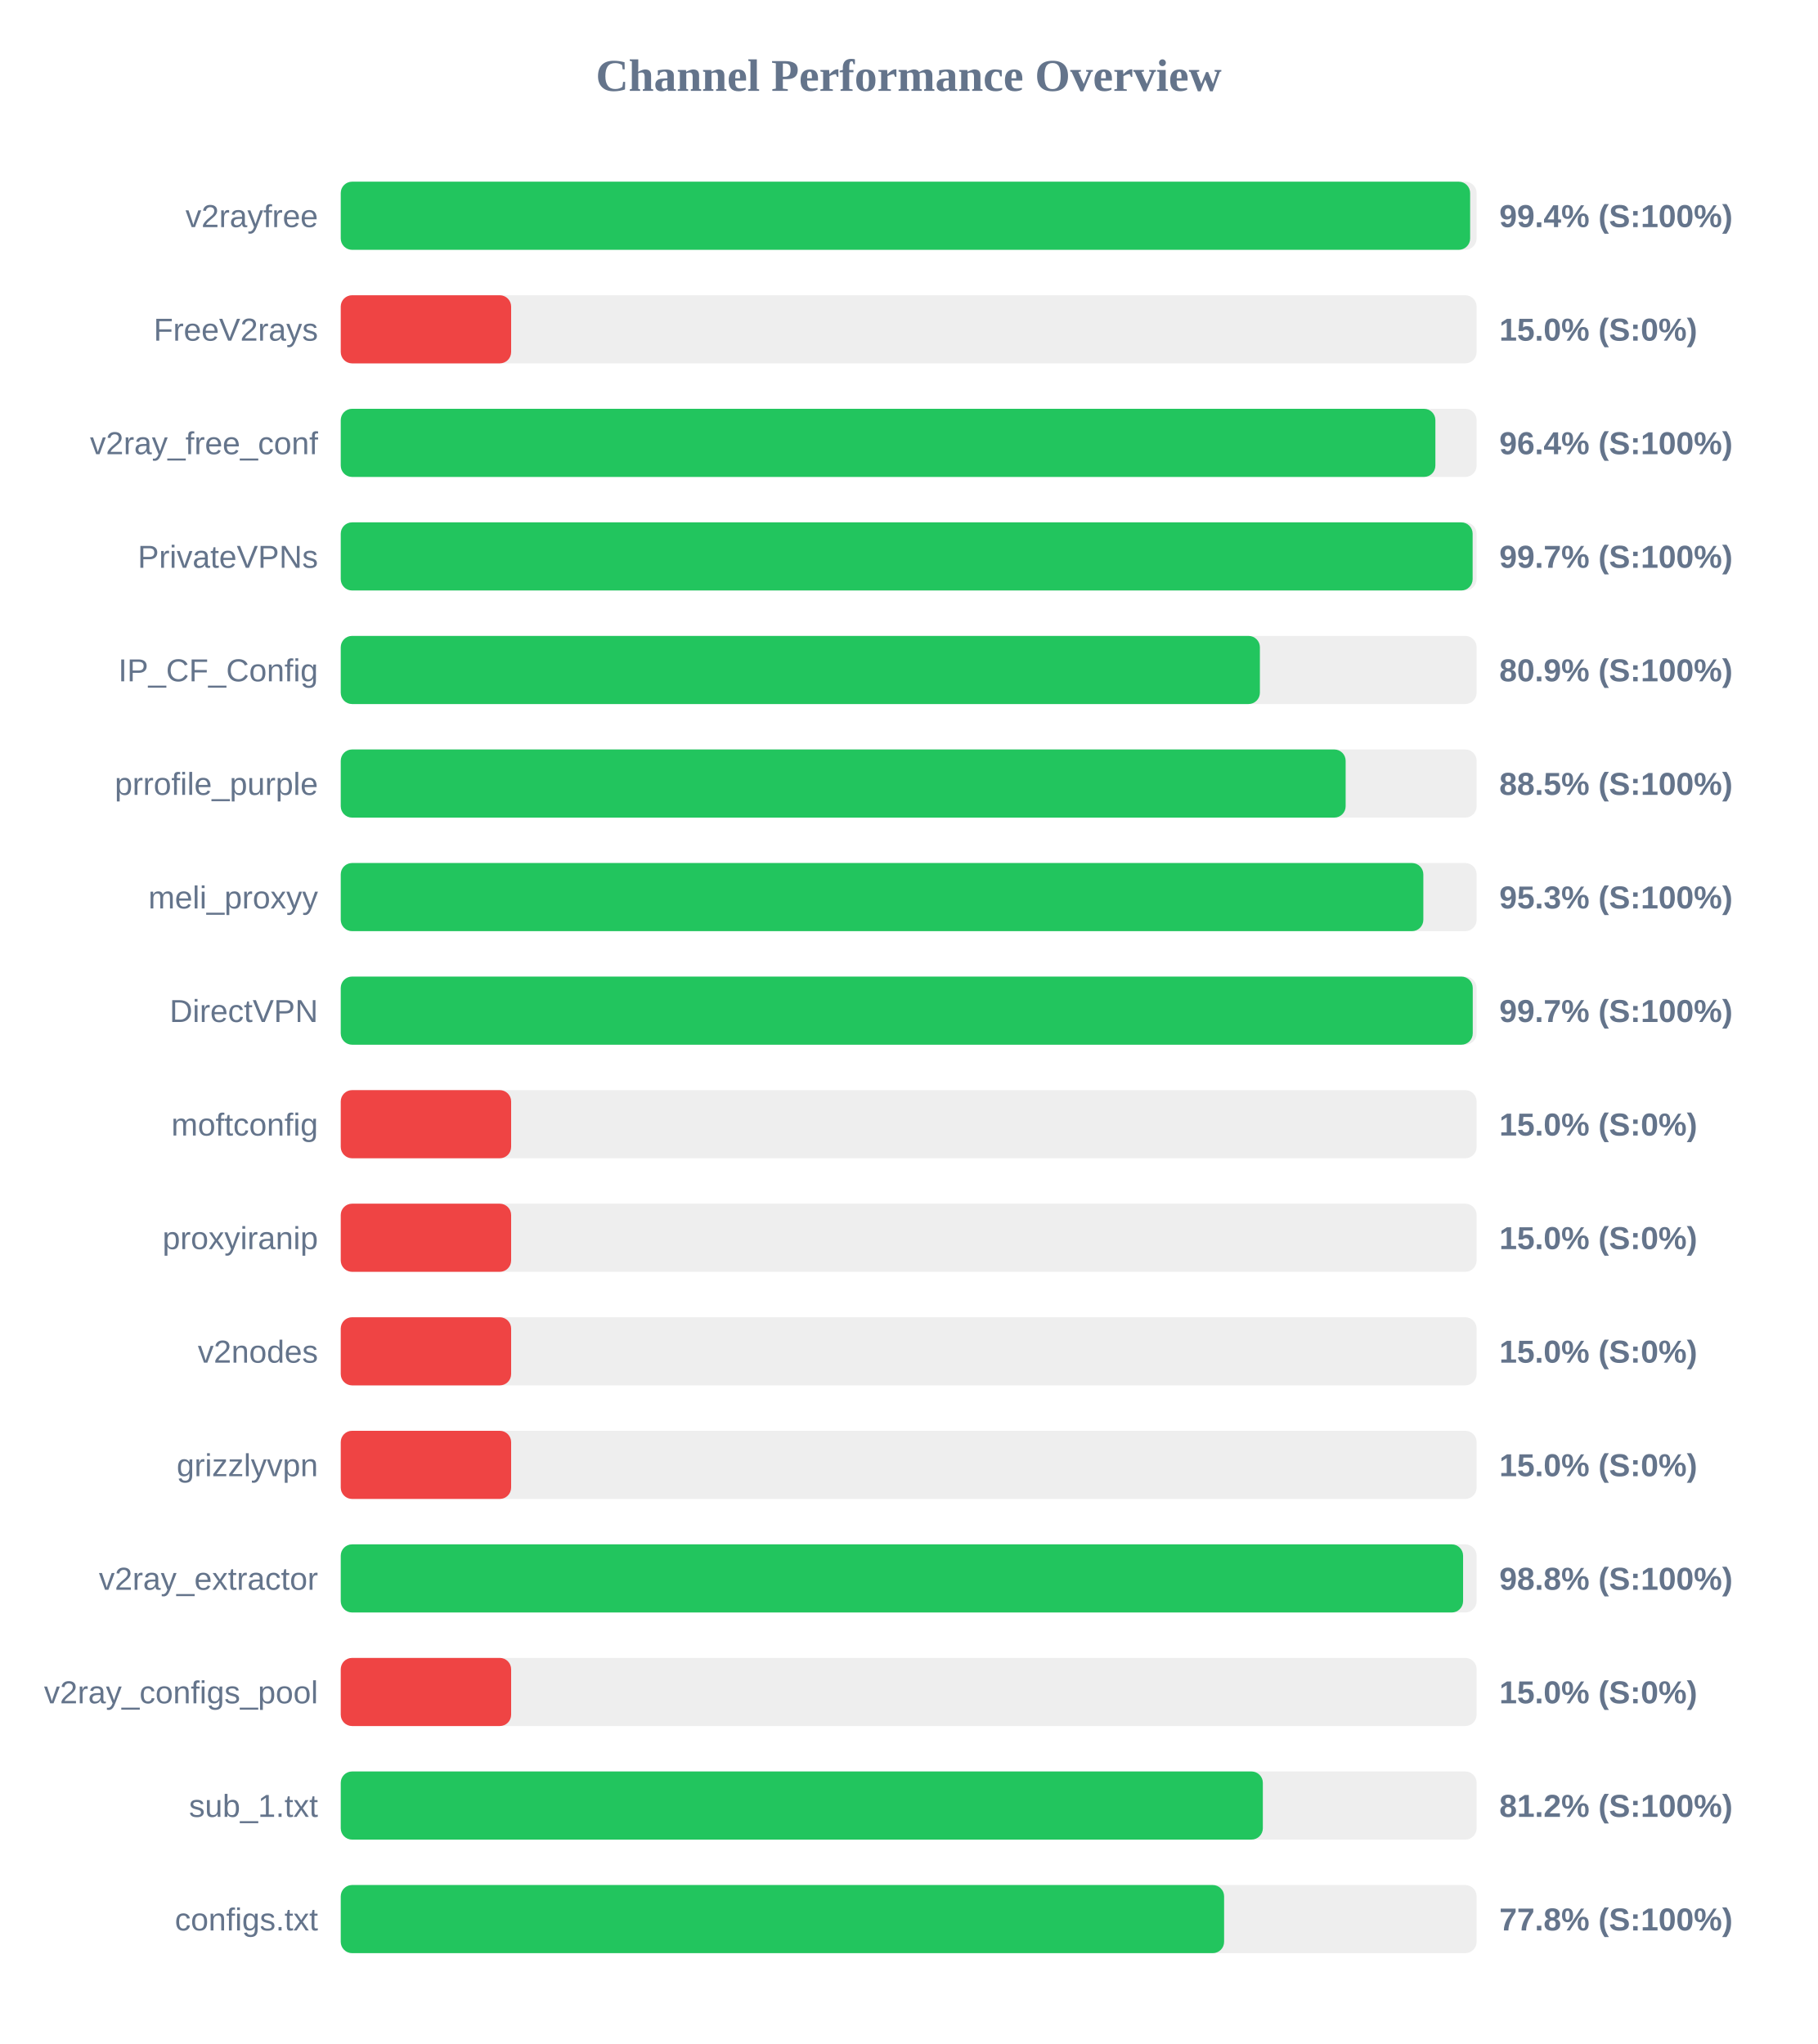
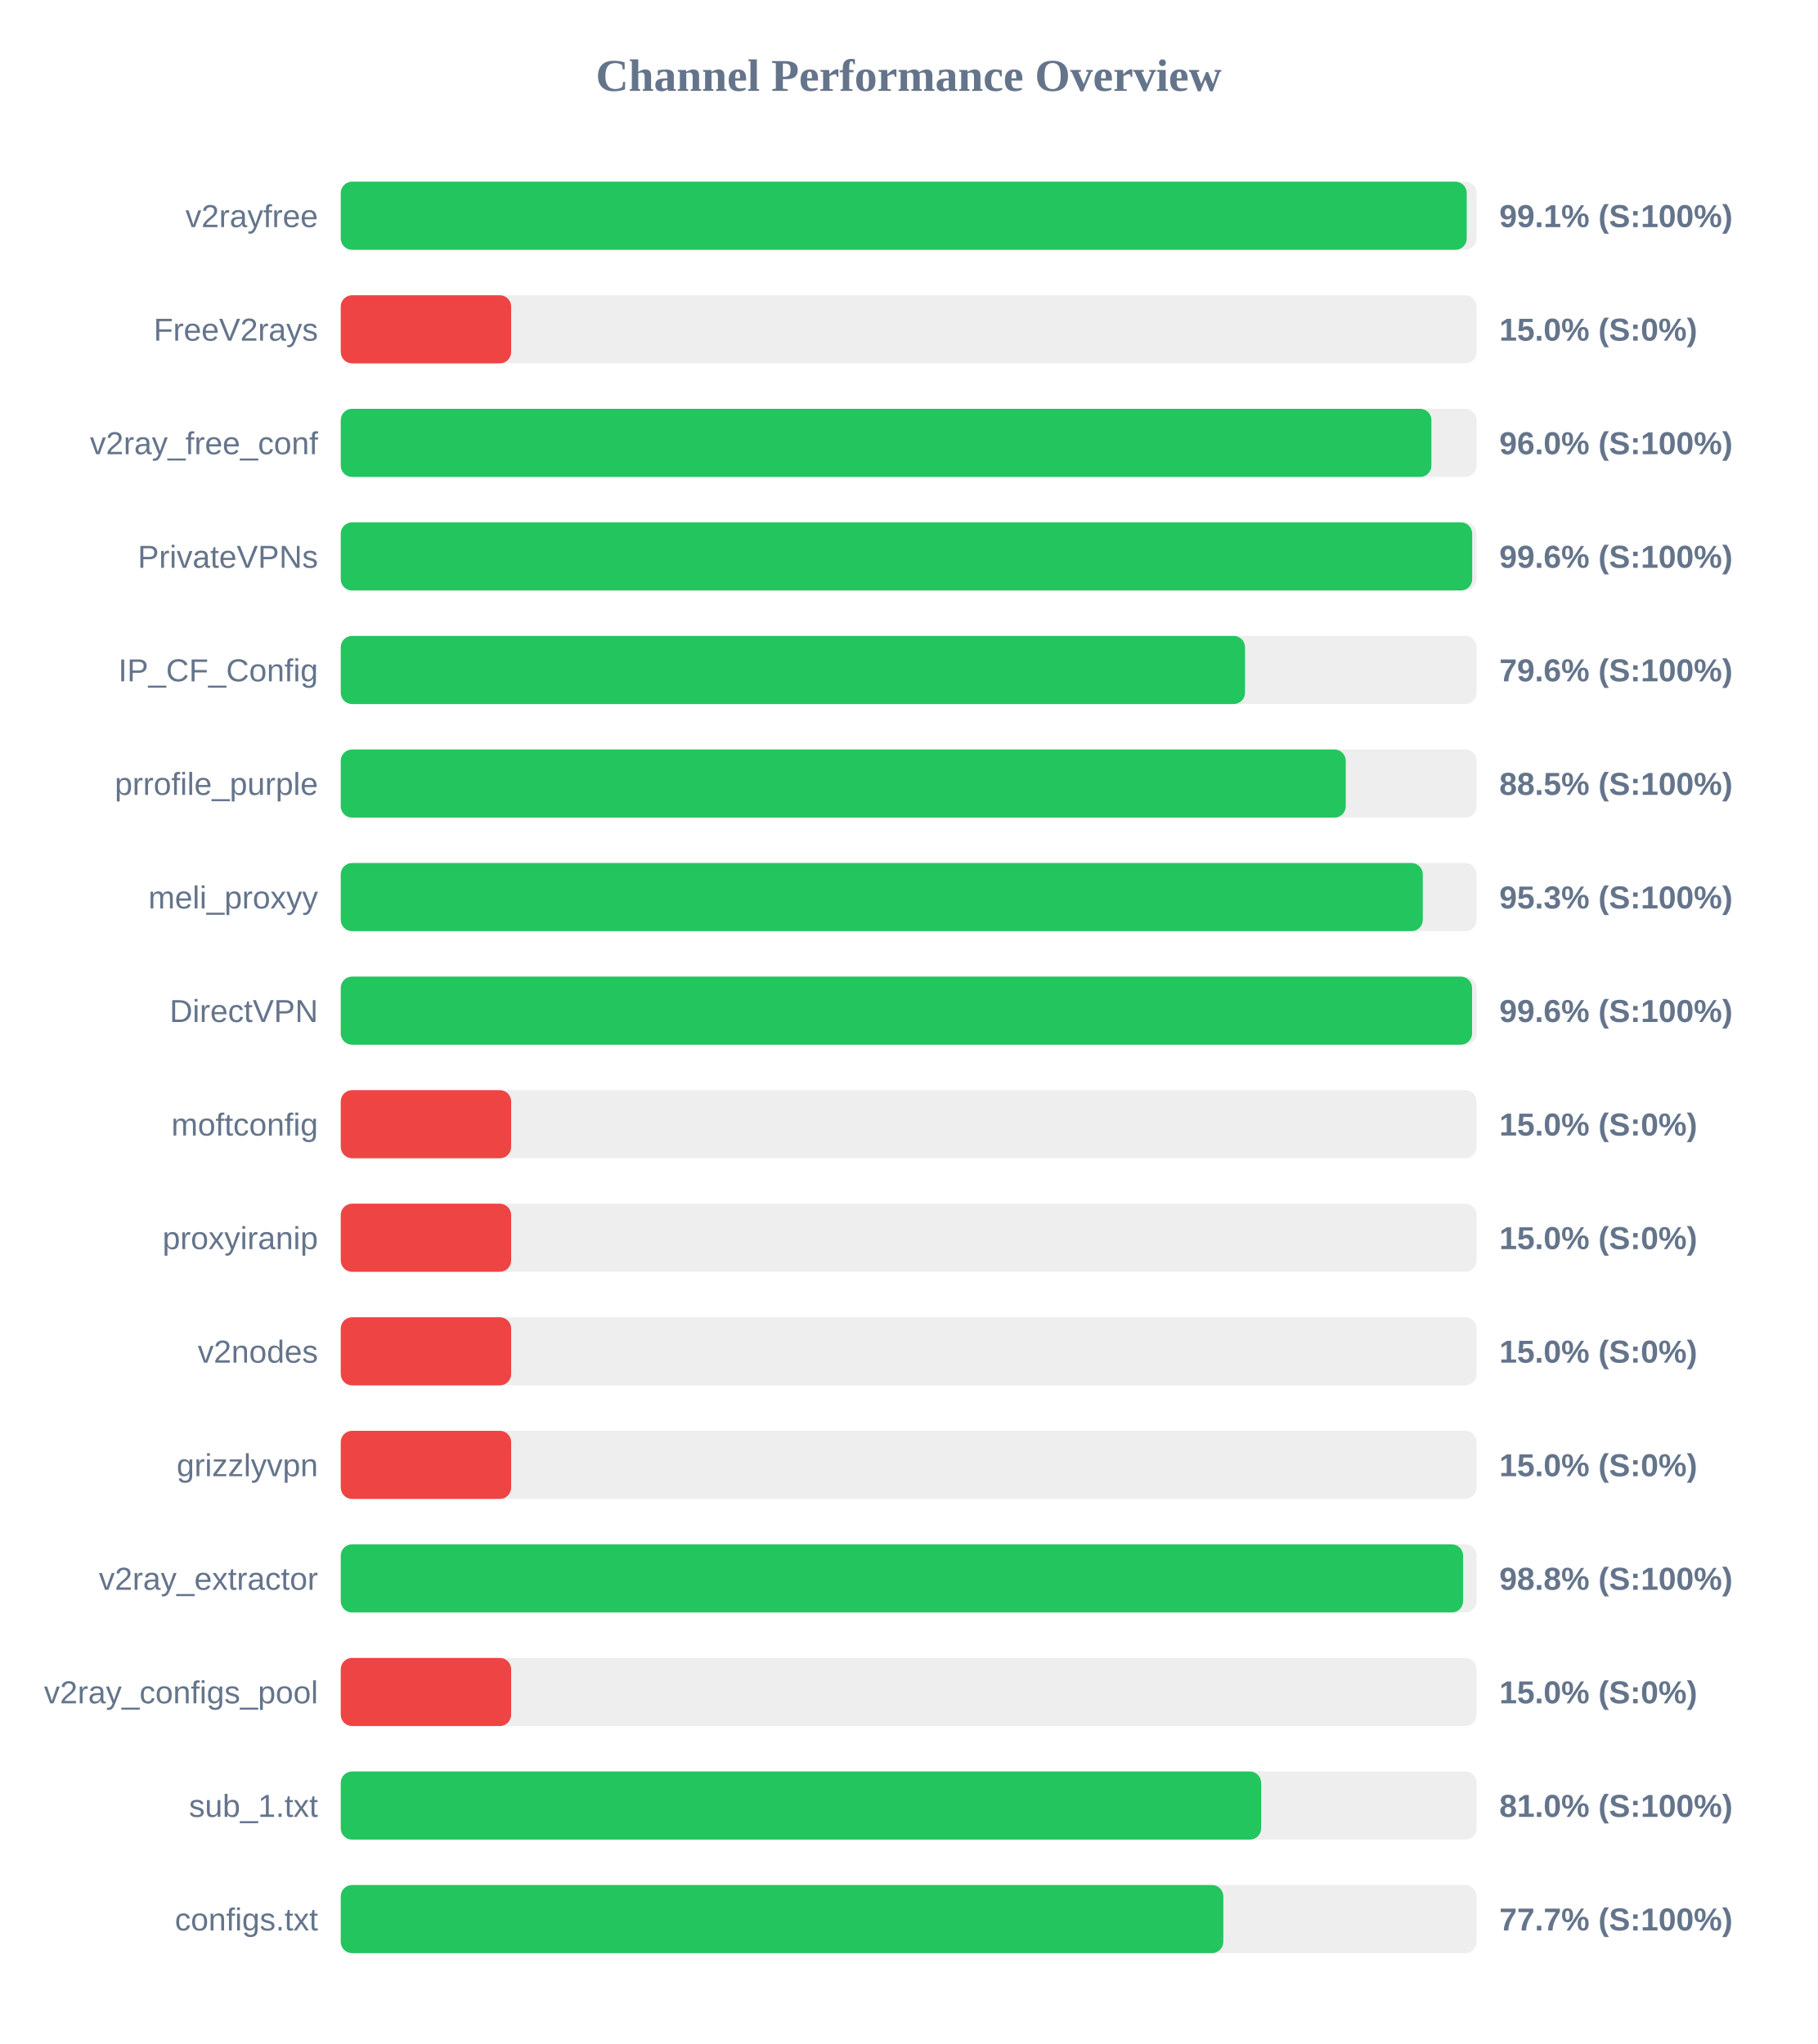
<svg xmlns="http://www.w3.org/2000/svg" width="800" height="900" version="1.1">
  <style>
        .row { font: 14px Arial; fill: #64748b; }
        .score { font: bold 14px Arial; fill: #64748b; }
    </style>
  <text x="400" y="40" text-anchor="middle" font-size="20px" font-weight="bold" fill="#64748b">Channel Performance Overview</text>
  <rect x="150" y="80" width="500" height="30" fill="#eee" rx="5" />
-   <rect x="150" y="80" width="497.15" height="30" fill="#22c55e" rx="5" />
+   <rect x="150" y="80" width="495.65" height="30" fill="#22c55e" rx="5" />
  <text x="140" y="100" text-anchor="end" class="row">v2rayfree</text>
-   <text x="660" y="100" text-anchor="start" class="score">99.4% (S:100%)</text>
+   <text x="660" y="100" text-anchor="start" class="score">99.1% (S:100%)</text>
  <rect x="150" y="130" width="500" height="30" fill="#eee" rx="5" />
  <rect x="150" y="130" width="75.0" height="30" fill="#ef4444" rx="5" />
  <text x="140" y="150" text-anchor="end" class="row">FreeV2rays</text>
  <text x="660" y="150" text-anchor="start" class="score">15.0% (S:0%)</text>
  <rect x="150" y="180" width="500" height="30" fill="#eee" rx="5" />
-   <rect x="150" y="180" width="481.85" height="30" fill="#22c55e" rx="5" />
+   <rect x="150" y="180" width="480.1" height="30" fill="#22c55e" rx="5" />
  <text x="140" y="200" text-anchor="end" class="row">v2ray_free_conf</text>
-   <text x="660" y="200" text-anchor="start" class="score">96.4% (S:100%)</text>
+   <text x="660" y="200" text-anchor="start" class="score">96.0% (S:100%)</text>
  <rect x="150" y="230" width="500" height="30" fill="#eee" rx="5" />
-   <rect x="150" y="230" width="498.25" height="30" fill="#22c55e" rx="5" />
+   <rect x="150" y="230" width="498.05" height="30" fill="#22c55e" rx="5" />
  <text x="140" y="250" text-anchor="end" class="row">PrivateVPNs</text>
-   <text x="660" y="250" text-anchor="start" class="score">99.7% (S:100%)</text>
+   <text x="660" y="250" text-anchor="start" class="score">99.6% (S:100%)</text>
  <rect x="150" y="280" width="500" height="30" fill="#eee" rx="5" />
-   <rect x="150" y="280" width="404.6" height="30" fill="#22c55e" rx="5" />
+   <rect x="150" y="280" width="398.05" height="30" fill="#22c55e" rx="5" />
  <text x="140" y="300" text-anchor="end" class="row">IP_CF_Config</text>
-   <text x="660" y="300" text-anchor="start" class="score">80.9% (S:100%)</text>
+   <text x="660" y="300" text-anchor="start" class="score">79.6% (S:100%)</text>
  <rect x="150" y="330" width="500" height="30" fill="#eee" rx="5" />
-   <rect x="150" y="330" width="442.35" height="30" fill="#22c55e" rx="5" />
+   <rect x="150" y="330" width="442.4" height="30" fill="#22c55e" rx="5" />
  <text x="140" y="350" text-anchor="end" class="row">prrofile_purple</text>
  <text x="660" y="350" text-anchor="start" class="score">88.5% (S:100%)</text>
  <rect x="150" y="380" width="500" height="30" fill="#eee" rx="5" />
-   <rect x="150" y="380" width="476.55" height="30" fill="#22c55e" rx="5" />
+   <rect x="150" y="380" width="476.3" height="30" fill="#22c55e" rx="5" />
  <text x="140" y="400" text-anchor="end" class="row">meli_proxyy</text>
  <text x="660" y="400" text-anchor="start" class="score">95.3% (S:100%)</text>
  <rect x="150" y="430" width="500" height="30" fill="#eee" rx="5" />
-   <rect x="150" y="430" width="498.3" height="30" fill="#22c55e" rx="5" />
+   <rect x="150" y="430" width="498.0" height="30" fill="#22c55e" rx="5" />
  <text x="140" y="450" text-anchor="end" class="row">DirectVPN</text>
-   <text x="660" y="450" text-anchor="start" class="score">99.7% (S:100%)</text>
+   <text x="660" y="450" text-anchor="start" class="score">99.6% (S:100%)</text>
  <rect x="150" y="480" width="500" height="30" fill="#eee" rx="5" />
  <rect x="150" y="480" width="75.0" height="30" fill="#ef4444" rx="5" />
  <text x="140" y="500" text-anchor="end" class="row">moftconfig</text>
  <text x="660" y="500" text-anchor="start" class="score">15.0% (S:0%)</text>
  <rect x="150" y="530" width="500" height="30" fill="#eee" rx="5" />
  <rect x="150" y="530" width="75.0" height="30" fill="#ef4444" rx="5" />
  <text x="140" y="550" text-anchor="end" class="row">proxyiranip</text>
  <text x="660" y="550" text-anchor="start" class="score">15.0% (S:0%)</text>
  <rect x="150" y="580" width="500" height="30" fill="#eee" rx="5" />
  <rect x="150" y="580" width="75.0" height="30" fill="#ef4444" rx="5" />
  <text x="140" y="600" text-anchor="end" class="row">v2nodes</text>
  <text x="660" y="600" text-anchor="start" class="score">15.0% (S:0%)</text>
  <rect x="150" y="630" width="500" height="30" fill="#eee" rx="5" />
  <rect x="150" y="630" width="75.0" height="30" fill="#ef4444" rx="5" />
  <text x="140" y="650" text-anchor="end" class="row">grizzlyvpn</text>
  <text x="660" y="650" text-anchor="start" class="score">15.0% (S:0%)</text>
  <rect x="150" y="680" width="500" height="30" fill="#eee" rx="5" />
  <rect x="150" y="680" width="494.05" height="30" fill="#22c55e" rx="5" />
  <text x="140" y="700" text-anchor="end" class="row">v2ray_extractor</text>
  <text x="660" y="700" text-anchor="start" class="score">98.8% (S:100%)</text>
  <rect x="150" y="730" width="500" height="30" fill="#eee" rx="5" />
  <rect x="150" y="730" width="75.0" height="30" fill="#ef4444" rx="5" />
  <text x="140" y="750" text-anchor="end" class="row">v2ray_configs_pool</text>
  <text x="660" y="750" text-anchor="start" class="score">15.0% (S:0%)</text>
  <rect x="150" y="780" width="500" height="30" fill="#eee" rx="5" />
-   <rect x="150" y="780" width="405.9" height="30" fill="#22c55e" rx="5" />
+   <rect x="150" y="780" width="405.15" height="30" fill="#22c55e" rx="5" />
  <text x="140" y="800" text-anchor="end" class="row">sub_1.txt</text>
-   <text x="660" y="800" text-anchor="start" class="score">81.2% (S:100%)</text>
+   <text x="660" y="800" text-anchor="start" class="score">81.0% (S:100%)</text>
  <rect x="150" y="830" width="500" height="30" fill="#eee" rx="5" />
-   <rect x="150" y="830" width="388.85" height="30" fill="#22c55e" rx="5" />
+   <rect x="150" y="830" width="388.5" height="30" fill="#22c55e" rx="5" />
  <text x="140" y="850" text-anchor="end" class="row">configs.txt</text>
-   <text x="660" y="850" text-anchor="start" class="score">77.8% (S:100%)</text>
+   <text x="660" y="850" text-anchor="start" class="score">77.7% (S:100%)</text>
</svg>
